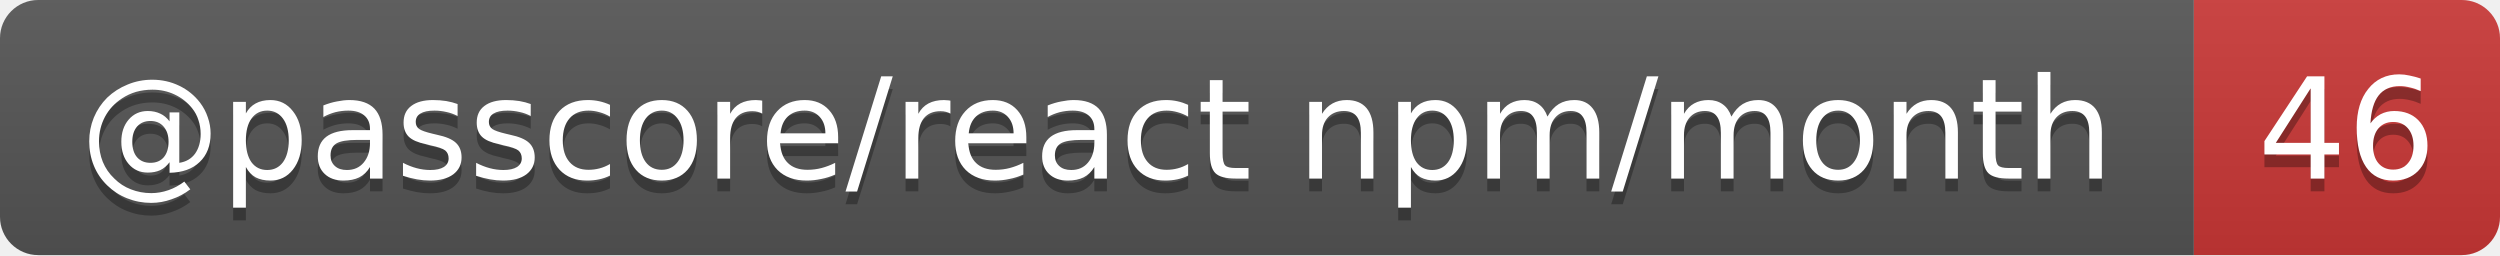
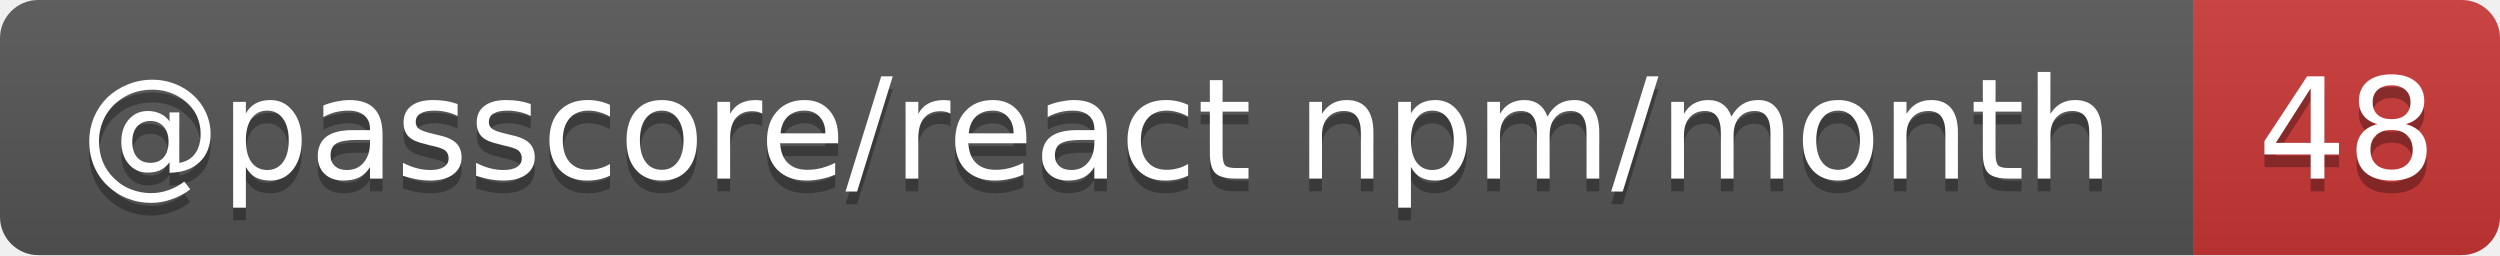
- <svg xmlns="http://www.w3.org/2000/svg" width="196" height="20" role="img" aria-label="@passcore/react npm/month: 46">
+ <svg xmlns="http://www.w3.org/2000/svg" width="196" height="20" role="img" aria-label="@passcore/react npm/month: 48">
  <linearGradient id="s" x2="0" y2="100%">
    <stop offset="0" stop-color="#bbb" stop-opacity=".1" />
    <stop offset="1" stop-opacity=".1" />
  </linearGradient>
  <clipPath id="r">
    <rect width="196" height="20" rx="3" fill="#fff" />
  </clipPath>
  <g clip-path="url(#r)">
    <rect width="172" height="20" fill="#555" />
    <rect x="172" width="24" height="20" fill="#cb3837" />
    <rect width="196" height="20" fill="url(#s)" />
  </g>
  <g fill="#fff" text-anchor="middle" font-family="Verdana,Geneva,DejaVu Sans,sans-serif" text-rendering="geometricPrecision" font-size="11">
    <text aria-hidden="true" x="86" y="15" fill="#010101" fill-opacity=".3" textLength="161.9">@passcore/react npm/month</text>
-     <text aria-hidden="true" x="184" y="15" fill="#010101" fill-opacity=".3" textLength="14">46</text>
+     <text aria-hidden="true" x="184" y="15" fill="#010101" fill-opacity=".3" textLength="14">48</text>
    <text x="86" y="14" textLength="161.9">@passcore/react npm/month</text>
-     <text x="184" y="14" textLength="14">46</text>
+     <text x="184" y="14" textLength="14">48</text>
  </g>
</svg>
